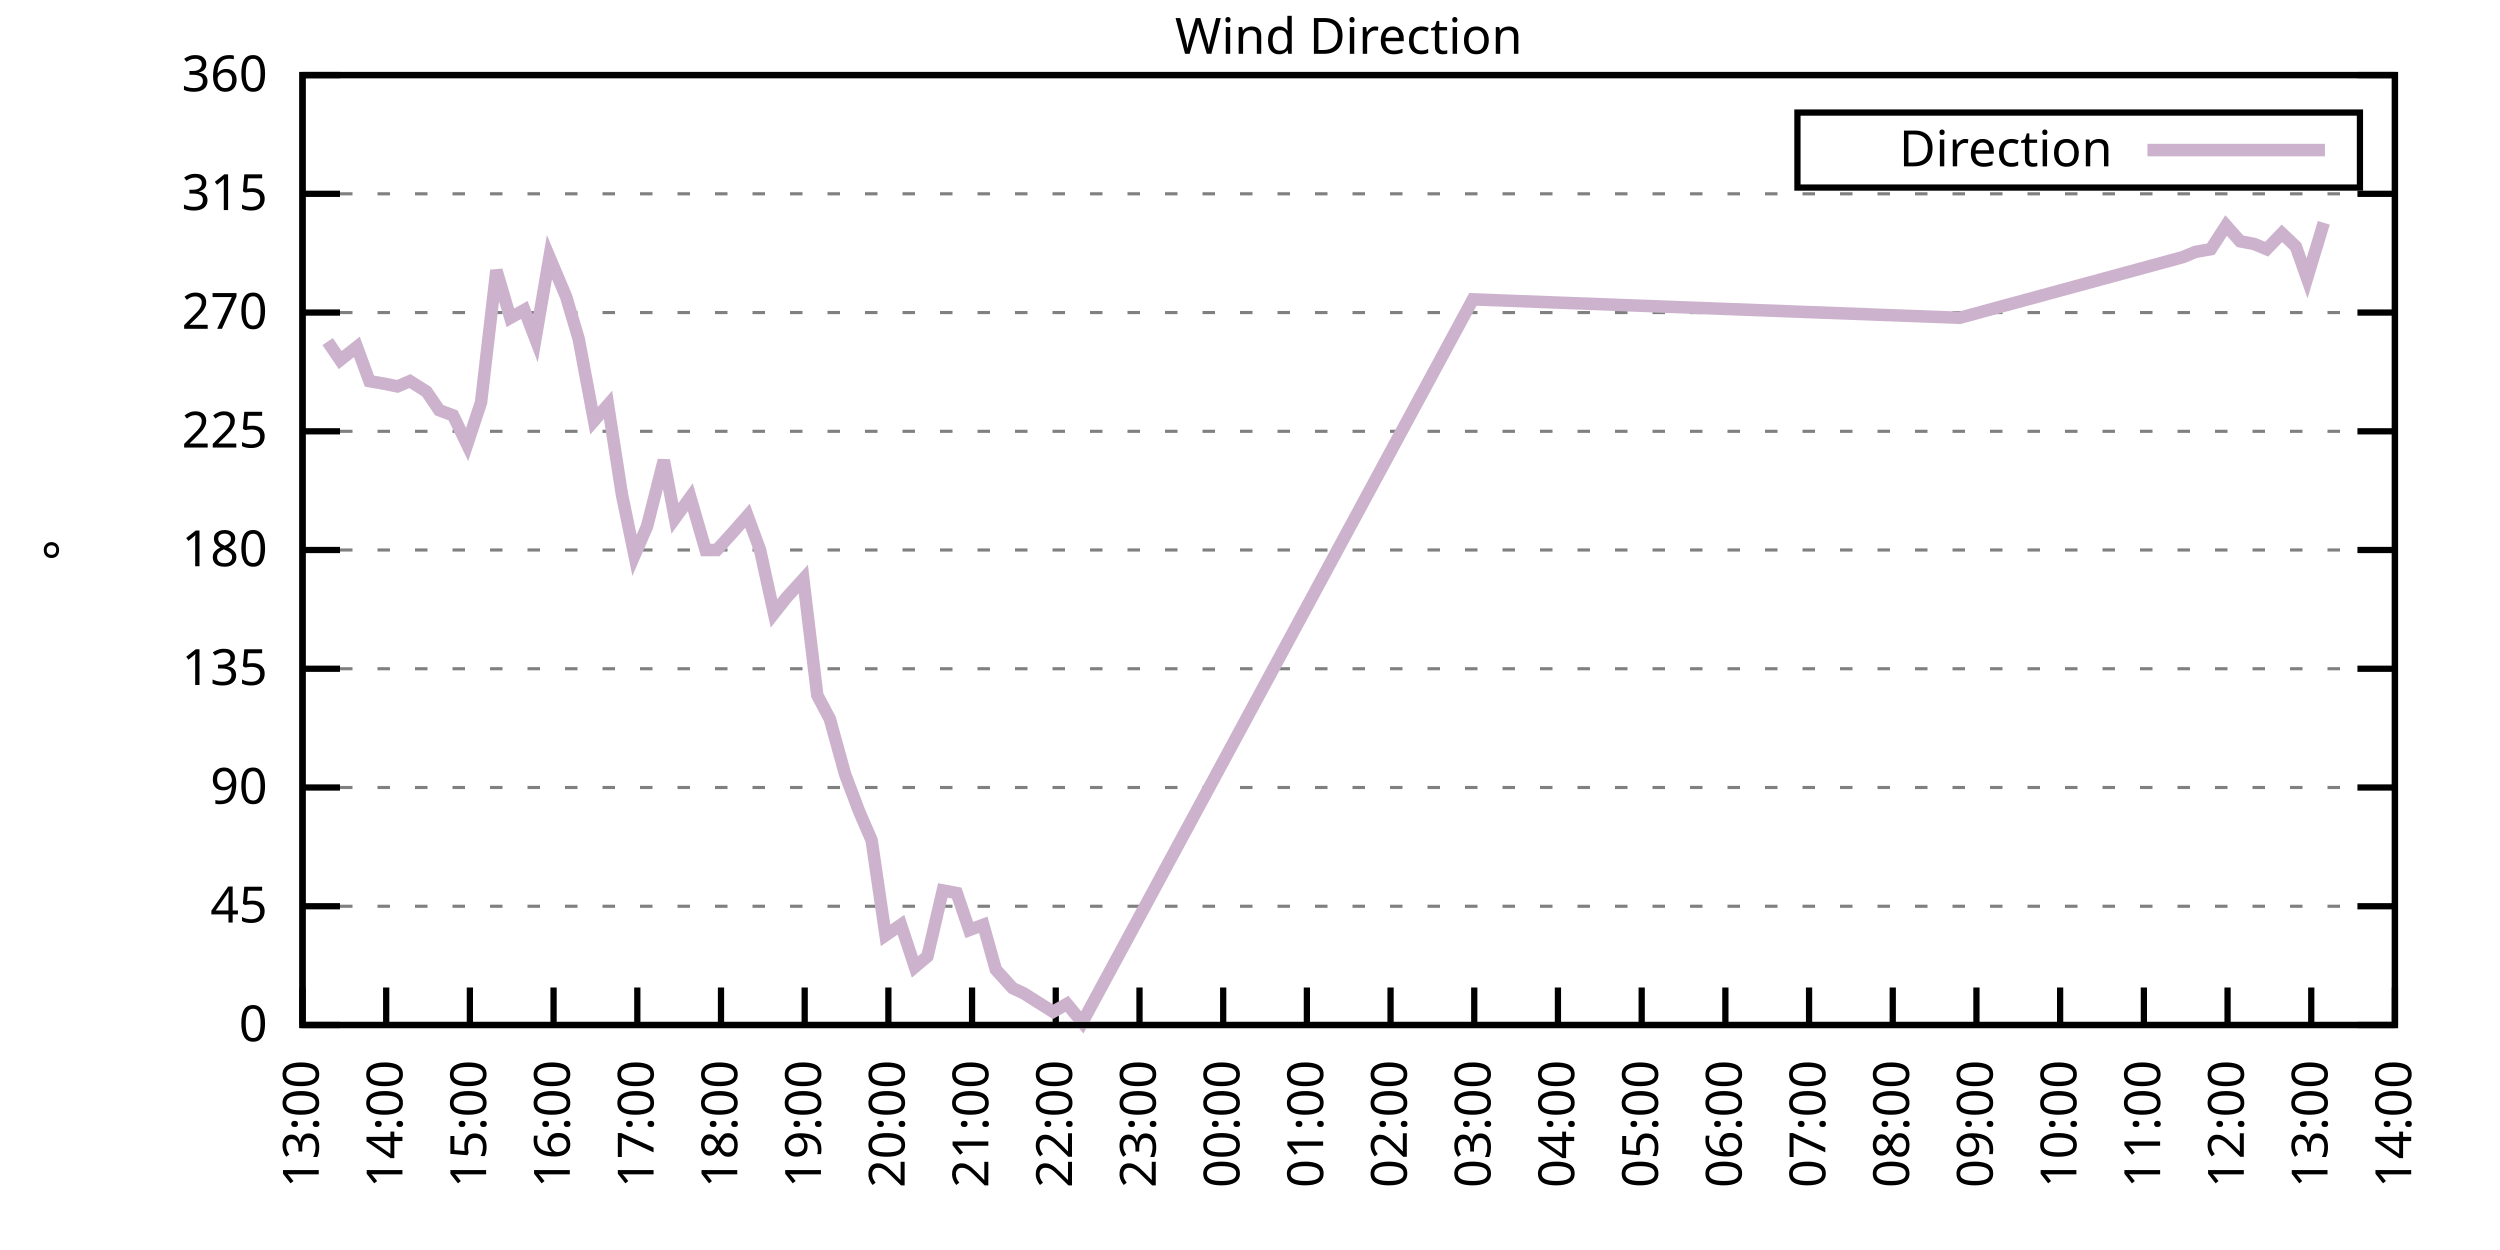
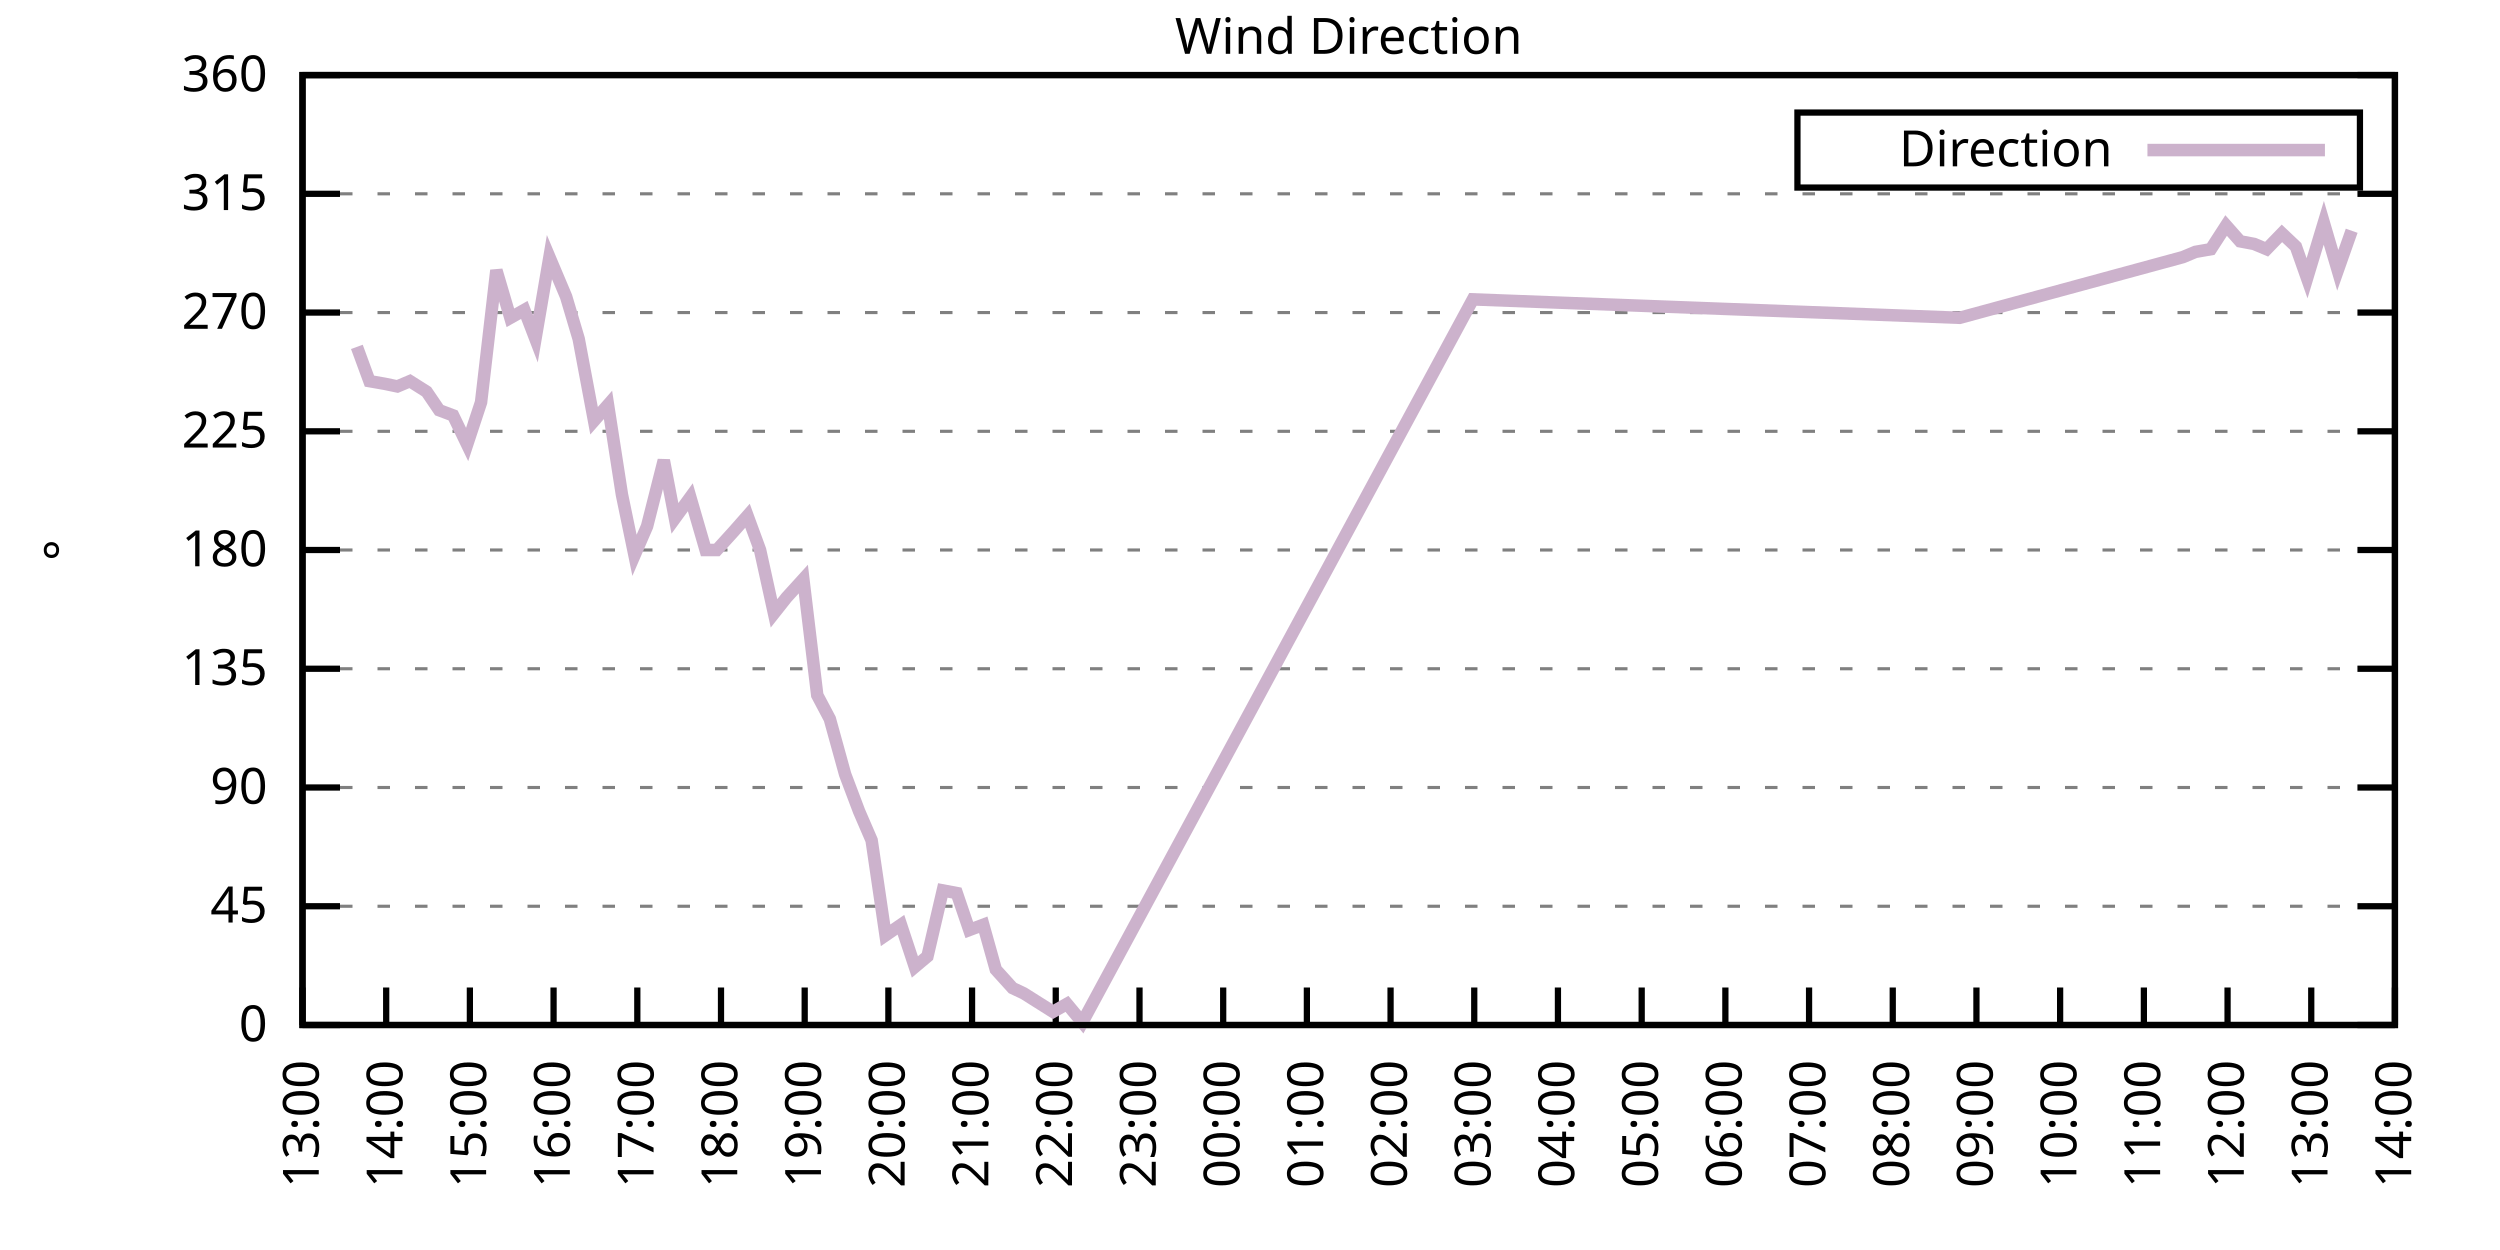
<svg xmlns="http://www.w3.org/2000/svg" xmlns:xlink="http://www.w3.org/1999/xlink" width="400" height="200" viewBox="0 0 400 200">
  <g id="gnuplot_canvas">
    <rect x="0" y="0" width="400" height="200" fill="none" />
    <defs>
      <circle id="gpDot" r="0.5" stroke-width="0.5" stroke="currentColor" />
      <path id="gpPt0" stroke-width="0.333" stroke="currentColor" d="M-1,0 h2 M0,-1 v2" />
      <path id="gpPt1" stroke-width="0.333" stroke="currentColor" d="M-1,-1 L1,1 M1,-1 L-1,1" />
      <path id="gpPt2" stroke-width="0.333" stroke="currentColor" d="M-1,0 L1,0 M0,-1 L0,1 M-1,-1 L1,1 M-1,1 L1,-1" />
      <rect id="gpPt3" stroke-width="0.333" stroke="currentColor" x="-1" y="-1" width="2" height="2" />
      <rect id="gpPt4" stroke-width="0.333" stroke="currentColor" fill="currentColor" x="-1" y="-1" width="2" height="2" />
      <circle id="gpPt5" stroke-width="0.333" stroke="currentColor" cx="0" cy="0" r="1" />
      <use xlink:href="#gpPt5" id="gpPt6" fill="currentColor" stroke="none" />
      <path id="gpPt7" stroke-width="0.333" stroke="currentColor" d="M0,-1.33 L-1.33,0.67 L1.33,0.67 z" />
      <use xlink:href="#gpPt7" id="gpPt8" fill="currentColor" stroke="none" />
      <use xlink:href="#gpPt7" id="gpPt9" stroke="currentColor" transform="rotate(180)" />
      <use xlink:href="#gpPt9" id="gpPt10" fill="currentColor" stroke="none" />
      <use xlink:href="#gpPt3" id="gpPt11" stroke="currentColor" transform="rotate(45)" />
      <use xlink:href="#gpPt11" id="gpPt12" fill="currentColor" stroke="none" />
      <path id="gpPt13" stroke-width="0.333" stroke="currentColor" d="M0,1.330 L1.265,0.411 L0.782,-1.067 L-0.782,-1.076 L-1.265,0.411 z" />
      <use xlink:href="#gpPt13" id="gpPt14" fill="currentColor" stroke="none" />
      <filter id="textbox" filterUnits="objectBoundingBox" x="0" y="0" height="1" width="1">
        <feFlood flood-color="white" flood-opacity="1" result="bgnd" />
        <feComposite in="SourceGraphic" in2="bgnd" operator="atop" />
      </filter>
      <filter id="greybox" filterUnits="objectBoundingBox" x="0" y="0" height="1" width="1">
        <feFlood flood-color="lightgrey" flood-opacity="1" result="grey" />
        <feComposite in="SourceGraphic" in2="grey" operator="atop" />
      </filter>
    </defs>
    <g fill="none" color="white" stroke="currentColor" stroke-width="1.00" stroke-linecap="butt" stroke-linejoin="miter">
</g>
    <g fill="none" color="black" stroke="currentColor" stroke-width="1.00" stroke-linecap="butt" stroke-linejoin="miter">
      <g stroke="none" shape-rendering="crispEdges">
        <polygon fill="rgb(255, 255, 255)" points="48.40,164.00 383.18,164.00 383.18,12.02 48.40,12.02 " />
      </g>
    </g>
    <g fill="none" color="black" stroke="currentColor" stroke-width="1.00" stroke-linecap="butt" stroke-linejoin="miter">
</g>
    <g fill="none" color="black" stroke="black" stroke-width="0.50" stroke-linecap="butt" stroke-linejoin="miter">
</g>
    <g fill="none" color="gray" stroke="currentColor" stroke-width="0.50" stroke-linecap="butt" stroke-linejoin="miter">
      <path stroke="gray" stroke-dasharray="2,4" class="gridline" d="M48.40,164.00 L383.19,164.00  " />
    </g>
    <g fill="none" color="gray" stroke="gray" stroke-width="1.00" stroke-linecap="butt" stroke-linejoin="miter">
</g>
    <g fill="none" color="black" stroke="currentColor" stroke-width="1.00" stroke-linecap="butt" stroke-linejoin="miter">
      <path stroke="black" d="M48.40,164.00 L54.40,164.00 M383.19,164.00 L377.19,164.00  " />
      <g transform="translate(42.80,166.60)" stroke="none" fill="black" font-family="Sans" font-size="8.00" text-anchor="end">
        <text>
          <tspan font-family="Sans"> 0</tspan>
        </text>
      </g>
    </g>
    <g fill="none" color="black" stroke="currentColor" stroke-width="1.00" stroke-linecap="butt" stroke-linejoin="miter">
</g>
    <g fill="none" color="black" stroke="black" stroke-width="0.50" stroke-linecap="butt" stroke-linejoin="miter">
</g>
    <g fill="none" color="gray" stroke="currentColor" stroke-width="0.50" stroke-linecap="butt" stroke-linejoin="miter">
      <path stroke="gray" stroke-dasharray="2,4" class="gridline" d="M48.40,145.00 L383.19,145.00  " />
    </g>
    <g fill="none" color="gray" stroke="gray" stroke-width="1.00" stroke-linecap="butt" stroke-linejoin="miter">
</g>
    <g fill="none" color="black" stroke="currentColor" stroke-width="1.00" stroke-linecap="butt" stroke-linejoin="miter">
      <path stroke="black" d="M48.40,145.00 L54.40,145.00 M383.19,145.00 L377.19,145.00  " />
      <g transform="translate(42.80,147.60)" stroke="none" fill="black" font-family="Sans" font-size="8.00" text-anchor="end">
        <text>
          <tspan font-family="Sans"> 45</tspan>
        </text>
      </g>
    </g>
    <g fill="none" color="black" stroke="currentColor" stroke-width="1.00" stroke-linecap="butt" stroke-linejoin="miter">
</g>
    <g fill="none" color="black" stroke="black" stroke-width="0.50" stroke-linecap="butt" stroke-linejoin="miter">
</g>
    <g fill="none" color="gray" stroke="currentColor" stroke-width="0.50" stroke-linecap="butt" stroke-linejoin="miter">
      <path stroke="gray" stroke-dasharray="2,4" class="gridline" d="M48.40,126.00 L383.19,126.00  " />
    </g>
    <g fill="none" color="gray" stroke="gray" stroke-width="1.00" stroke-linecap="butt" stroke-linejoin="miter">
</g>
    <g fill="none" color="black" stroke="currentColor" stroke-width="1.00" stroke-linecap="butt" stroke-linejoin="miter">
      <path stroke="black" d="M48.40,126.00 L54.40,126.00 M383.19,126.00 L377.19,126.00  " />
      <g transform="translate(42.80,128.60)" stroke="none" fill="black" font-family="Sans" font-size="8.00" text-anchor="end">
        <text>
          <tspan font-family="Sans"> 90</tspan>
        </text>
      </g>
    </g>
    <g fill="none" color="black" stroke="currentColor" stroke-width="1.00" stroke-linecap="butt" stroke-linejoin="miter">
</g>
    <g fill="none" color="black" stroke="black" stroke-width="0.50" stroke-linecap="butt" stroke-linejoin="miter">
</g>
    <g fill="none" color="gray" stroke="currentColor" stroke-width="0.50" stroke-linecap="butt" stroke-linejoin="miter">
      <path stroke="gray" stroke-dasharray="2,4" class="gridline" d="M48.40,107.00 L383.19,107.00  " />
    </g>
    <g fill="none" color="gray" stroke="gray" stroke-width="1.00" stroke-linecap="butt" stroke-linejoin="miter">
</g>
    <g fill="none" color="black" stroke="currentColor" stroke-width="1.00" stroke-linecap="butt" stroke-linejoin="miter">
      <path stroke="black" d="M48.40,107.00 L54.40,107.00 M383.19,107.00 L377.19,107.00  " />
      <g transform="translate(42.80,109.60)" stroke="none" fill="black" font-family="Sans" font-size="8.00" text-anchor="end">
        <text>
          <tspan font-family="Sans"> 135</tspan>
        </text>
      </g>
    </g>
    <g fill="none" color="black" stroke="currentColor" stroke-width="1.00" stroke-linecap="butt" stroke-linejoin="miter">
</g>
    <g fill="none" color="black" stroke="black" stroke-width="0.50" stroke-linecap="butt" stroke-linejoin="miter">
</g>
    <g fill="none" color="gray" stroke="currentColor" stroke-width="0.50" stroke-linecap="butt" stroke-linejoin="miter">
      <path stroke="gray" stroke-dasharray="2,4" class="gridline" d="M48.40,88.00 L383.19,88.00  " />
    </g>
    <g fill="none" color="gray" stroke="gray" stroke-width="1.00" stroke-linecap="butt" stroke-linejoin="miter">
</g>
    <g fill="none" color="black" stroke="currentColor" stroke-width="1.00" stroke-linecap="butt" stroke-linejoin="miter">
      <path stroke="black" d="M48.40,88.00 L54.40,88.00 M383.19,88.00 L377.19,88.00  " />
      <g transform="translate(42.80,90.60)" stroke="none" fill="black" font-family="Sans" font-size="8.00" text-anchor="end">
        <text>
          <tspan font-family="Sans"> 180</tspan>
        </text>
      </g>
    </g>
    <g fill="none" color="black" stroke="currentColor" stroke-width="1.00" stroke-linecap="butt" stroke-linejoin="miter">
</g>
    <g fill="none" color="black" stroke="black" stroke-width="0.50" stroke-linecap="butt" stroke-linejoin="miter">
</g>
    <g fill="none" color="gray" stroke="currentColor" stroke-width="0.50" stroke-linecap="butt" stroke-linejoin="miter">
      <path stroke="gray" stroke-dasharray="2,4" class="gridline" d="M48.40,69.01 L383.19,69.01  " />
    </g>
    <g fill="none" color="gray" stroke="gray" stroke-width="1.00" stroke-linecap="butt" stroke-linejoin="miter">
</g>
    <g fill="none" color="black" stroke="currentColor" stroke-width="1.00" stroke-linecap="butt" stroke-linejoin="miter">
      <path stroke="black" d="M48.40,69.01 L54.40,69.01 M383.19,69.01 L377.19,69.01  " />
      <g transform="translate(42.80,71.61)" stroke="none" fill="black" font-family="Sans" font-size="8.00" text-anchor="end">
        <text>
          <tspan font-family="Sans"> 225</tspan>
        </text>
      </g>
    </g>
    <g fill="none" color="black" stroke="currentColor" stroke-width="1.00" stroke-linecap="butt" stroke-linejoin="miter">
</g>
    <g fill="none" color="black" stroke="black" stroke-width="0.50" stroke-linecap="butt" stroke-linejoin="miter">
</g>
    <g fill="none" color="gray" stroke="currentColor" stroke-width="0.50" stroke-linecap="butt" stroke-linejoin="miter">
      <path stroke="gray" stroke-dasharray="2,4" class="gridline" d="M48.40,50.01 L383.19,50.01  " />
    </g>
    <g fill="none" color="gray" stroke="gray" stroke-width="1.00" stroke-linecap="butt" stroke-linejoin="miter">
</g>
    <g fill="none" color="black" stroke="currentColor" stroke-width="1.00" stroke-linecap="butt" stroke-linejoin="miter">
      <path stroke="black" d="M48.40,50.01 L54.40,50.01 M383.19,50.01 L377.19,50.01  " />
      <g transform="translate(42.80,52.61)" stroke="none" fill="black" font-family="Sans" font-size="8.00" text-anchor="end">
        <text>
          <tspan font-family="Sans"> 270</tspan>
        </text>
      </g>
    </g>
    <g fill="none" color="black" stroke="currentColor" stroke-width="1.00" stroke-linecap="butt" stroke-linejoin="miter">
</g>
    <g fill="none" color="black" stroke="black" stroke-width="0.50" stroke-linecap="butt" stroke-linejoin="miter">
</g>
    <g fill="none" color="gray" stroke="currentColor" stroke-width="0.50" stroke-linecap="butt" stroke-linejoin="miter">
      <path stroke="gray" stroke-dasharray="2,4" class="gridline" d="M48.40,31.01 L383.19,31.01  " />
    </g>
    <g fill="none" color="gray" stroke="gray" stroke-width="1.00" stroke-linecap="butt" stroke-linejoin="miter">
</g>
    <g fill="none" color="black" stroke="currentColor" stroke-width="1.00" stroke-linecap="butt" stroke-linejoin="miter">
      <path stroke="black" d="M48.40,31.01 L54.40,31.01 M383.19,31.01 L377.19,31.01  " />
      <g transform="translate(42.80,33.61)" stroke="none" fill="black" font-family="Sans" font-size="8.00" text-anchor="end">
        <text>
          <tspan font-family="Sans"> 315</tspan>
        </text>
      </g>
    </g>
    <g fill="none" color="black" stroke="currentColor" stroke-width="1.00" stroke-linecap="butt" stroke-linejoin="miter">
</g>
    <g fill="none" color="black" stroke="black" stroke-width="0.50" stroke-linecap="butt" stroke-linejoin="miter">
</g>
    <g fill="none" color="gray" stroke="currentColor" stroke-width="0.50" stroke-linecap="butt" stroke-linejoin="miter">
      <path stroke="gray" stroke-dasharray="2,4" class="gridline" d="M48.40,12.01 L383.19,12.01  " />
    </g>
    <g fill="none" color="gray" stroke="gray" stroke-width="1.00" stroke-linecap="butt" stroke-linejoin="miter">
</g>
    <g fill="none" color="black" stroke="currentColor" stroke-width="1.00" stroke-linecap="butt" stroke-linejoin="miter">
      <path stroke="black" d="M48.40,12.01 L54.40,12.01 M383.19,12.01 L377.19,12.01  " />
      <g transform="translate(42.80,14.61)" stroke="none" fill="black" font-family="Sans" font-size="8.00" text-anchor="end">
        <text>
          <tspan font-family="Sans"> 360</tspan>
        </text>
      </g>
    </g>
    <g fill="none" color="black" stroke="currentColor" stroke-width="1.00" stroke-linecap="butt" stroke-linejoin="miter">
      <path stroke="black" d="M48.40,164.00 L48.40,158.00  " />
      <g transform="translate(51.00,169.60) rotate(270.00)" stroke="none" fill="black" font-family="Sans" font-size="8.00" text-anchor="end">
        <text>
          <tspan font-family="Sans">13:00</tspan>
        </text>
      </g>
    </g>
    <g fill="none" color="black" stroke="currentColor" stroke-width="1.00" stroke-linecap="butt" stroke-linejoin="miter">
      <path stroke="black" d="M61.79,164.00 L61.79,158.00  " />
      <g transform="translate(64.39,169.60) rotate(270.00)" stroke="none" fill="black" font-family="Sans" font-size="8.00" text-anchor="end">
        <text>
          <tspan font-family="Sans">14:00</tspan>
        </text>
      </g>
    </g>
    <g fill="none" color="black" stroke="currentColor" stroke-width="1.00" stroke-linecap="butt" stroke-linejoin="miter">
      <path stroke="black" d="M75.18,164.00 L75.18,158.00  " />
      <g transform="translate(77.78,169.60) rotate(270.00)" stroke="none" fill="black" font-family="Sans" font-size="8.00" text-anchor="end">
        <text>
          <tspan font-family="Sans">15:00</tspan>
        </text>
      </g>
    </g>
    <g fill="none" color="black" stroke="currentColor" stroke-width="1.00" stroke-linecap="butt" stroke-linejoin="miter">
      <path stroke="black" d="M88.57,164.00 L88.57,158.00  " />
      <g transform="translate(91.17,169.60) rotate(270.00)" stroke="none" fill="black" font-family="Sans" font-size="8.00" text-anchor="end">
        <text>
          <tspan font-family="Sans">16:00</tspan>
        </text>
      </g>
    </g>
    <g fill="none" color="black" stroke="currentColor" stroke-width="1.00" stroke-linecap="butt" stroke-linejoin="miter">
      <path stroke="black" d="M101.97,164.00 L101.97,158.00  " />
      <g transform="translate(104.57,169.60) rotate(270.00)" stroke="none" fill="black" font-family="Sans" font-size="8.00" text-anchor="end">
        <text>
          <tspan font-family="Sans">17:00</tspan>
        </text>
      </g>
    </g>
    <g fill="none" color="black" stroke="currentColor" stroke-width="1.00" stroke-linecap="butt" stroke-linejoin="miter">
      <path stroke="black" d="M115.36,164.00 L115.36,158.00  " />
      <g transform="translate(117.96,169.60) rotate(270.00)" stroke="none" fill="black" font-family="Sans" font-size="8.00" text-anchor="end">
        <text>
          <tspan font-family="Sans">18:00</tspan>
        </text>
      </g>
    </g>
    <g fill="none" color="black" stroke="currentColor" stroke-width="1.00" stroke-linecap="butt" stroke-linejoin="miter">
      <path stroke="black" d="M128.75,164.00 L128.75,158.00  " />
      <g transform="translate(131.35,169.60) rotate(270.00)" stroke="none" fill="black" font-family="Sans" font-size="8.00" text-anchor="end">
        <text>
          <tspan font-family="Sans">19:00</tspan>
        </text>
      </g>
    </g>
    <g fill="none" color="black" stroke="currentColor" stroke-width="1.00" stroke-linecap="butt" stroke-linejoin="miter">
      <path stroke="black" d="M142.14,164.00 L142.14,158.00  " />
      <g transform="translate(144.74,169.60) rotate(270.00)" stroke="none" fill="black" font-family="Sans" font-size="8.00" text-anchor="end">
        <text>
          <tspan font-family="Sans">20:00</tspan>
        </text>
      </g>
    </g>
    <g fill="none" color="black" stroke="currentColor" stroke-width="1.00" stroke-linecap="butt" stroke-linejoin="miter">
      <path stroke="black" d="M155.53,164.00 L155.53,158.00  " />
      <g transform="translate(158.13,169.60) rotate(270.00)" stroke="none" fill="black" font-family="Sans" font-size="8.00" text-anchor="end">
        <text>
          <tspan font-family="Sans">21:00</tspan>
        </text>
      </g>
    </g>
    <g fill="none" color="black" stroke="currentColor" stroke-width="1.00" stroke-linecap="butt" stroke-linejoin="miter">
      <path stroke="black" d="M168.92,164.00 L168.92,158.00  " />
      <g transform="translate(171.52,169.60) rotate(270.00)" stroke="none" fill="black" font-family="Sans" font-size="8.00" text-anchor="end">
        <text>
          <tspan font-family="Sans">22:00</tspan>
        </text>
      </g>
    </g>
    <g fill="none" color="black" stroke="currentColor" stroke-width="1.00" stroke-linecap="butt" stroke-linejoin="miter">
      <path stroke="black" d="M182.32,164.00 L182.32,158.00  " />
      <g transform="translate(184.92,169.60) rotate(270.00)" stroke="none" fill="black" font-family="Sans" font-size="8.00" text-anchor="end">
        <text>
          <tspan font-family="Sans">23:00</tspan>
        </text>
      </g>
    </g>
    <g fill="none" color="black" stroke="currentColor" stroke-width="1.00" stroke-linecap="butt" stroke-linejoin="miter">
      <path stroke="black" d="M195.71,164.00 L195.71,158.00  " />
      <g transform="translate(198.31,169.60) rotate(270.00)" stroke="none" fill="black" font-family="Sans" font-size="8.00" text-anchor="end">
        <text>
          <tspan font-family="Sans">00:00</tspan>
        </text>
      </g>
    </g>
    <g fill="none" color="black" stroke="currentColor" stroke-width="1.00" stroke-linecap="butt" stroke-linejoin="miter">
      <path stroke="black" d="M209.10,164.00 L209.10,158.00  " />
      <g transform="translate(211.70,169.60) rotate(270.00)" stroke="none" fill="black" font-family="Sans" font-size="8.00" text-anchor="end">
        <text>
          <tspan font-family="Sans">01:00</tspan>
        </text>
      </g>
    </g>
    <g fill="none" color="black" stroke="currentColor" stroke-width="1.00" stroke-linecap="butt" stroke-linejoin="miter">
      <path stroke="black" d="M222.49,164.00 L222.49,158.00  " />
      <g transform="translate(225.09,169.60) rotate(270.00)" stroke="none" fill="black" font-family="Sans" font-size="8.00" text-anchor="end">
        <text>
          <tspan font-family="Sans">02:00</tspan>
        </text>
      </g>
    </g>
    <g fill="none" color="black" stroke="currentColor" stroke-width="1.00" stroke-linecap="butt" stroke-linejoin="miter">
      <path stroke="black" d="M235.88,164.00 L235.88,158.00  " />
      <g transform="translate(238.48,169.60) rotate(270.00)" stroke="none" fill="black" font-family="Sans" font-size="8.00" text-anchor="end">
        <text>
          <tspan font-family="Sans">03:00</tspan>
        </text>
      </g>
    </g>
    <g fill="none" color="black" stroke="currentColor" stroke-width="1.00" stroke-linecap="butt" stroke-linejoin="miter">
      <path stroke="black" d="M249.27,164.00 L249.27,158.00  " />
      <g transform="translate(251.87,169.60) rotate(270.00)" stroke="none" fill="black" font-family="Sans" font-size="8.00" text-anchor="end">
        <text>
          <tspan font-family="Sans">04:00</tspan>
        </text>
      </g>
    </g>
    <g fill="none" color="black" stroke="currentColor" stroke-width="1.00" stroke-linecap="butt" stroke-linejoin="miter">
      <path stroke="black" d="M262.67,164.00 L262.67,158.00  " />
      <g transform="translate(265.27,169.60) rotate(270.00)" stroke="none" fill="black" font-family="Sans" font-size="8.00" text-anchor="end">
        <text>
          <tspan font-family="Sans">05:00</tspan>
        </text>
      </g>
    </g>
    <g fill="none" color="black" stroke="currentColor" stroke-width="1.00" stroke-linecap="butt" stroke-linejoin="miter">
      <path stroke="black" d="M276.06,164.00 L276.06,158.00  " />
      <g transform="translate(278.66,169.60) rotate(270.00)" stroke="none" fill="black" font-family="Sans" font-size="8.00" text-anchor="end">
        <text>
          <tspan font-family="Sans">06:00</tspan>
        </text>
      </g>
    </g>
    <g fill="none" color="black" stroke="currentColor" stroke-width="1.00" stroke-linecap="butt" stroke-linejoin="miter">
      <path stroke="black" d="M289.45,164.00 L289.45,158.00  " />
      <g transform="translate(292.05,169.60) rotate(270.00)" stroke="none" fill="black" font-family="Sans" font-size="8.00" text-anchor="end">
        <text>
          <tspan font-family="Sans">07:00</tspan>
        </text>
      </g>
    </g>
    <g fill="none" color="black" stroke="currentColor" stroke-width="1.00" stroke-linecap="butt" stroke-linejoin="miter">
      <path stroke="black" d="M302.84,164.00 L302.84,158.00  " />
      <g transform="translate(305.44,169.60) rotate(270.00)" stroke="none" fill="black" font-family="Sans" font-size="8.00" text-anchor="end">
        <text>
          <tspan font-family="Sans">08:00</tspan>
        </text>
      </g>
    </g>
    <g fill="none" color="black" stroke="currentColor" stroke-width="1.00" stroke-linecap="butt" stroke-linejoin="miter">
      <path stroke="black" d="M316.23,164.00 L316.23,158.00  " />
      <g transform="translate(318.83,169.60) rotate(270.00)" stroke="none" fill="black" font-family="Sans" font-size="8.00" text-anchor="end">
        <text>
          <tspan font-family="Sans">09:00</tspan>
        </text>
      </g>
    </g>
    <g fill="none" color="black" stroke="currentColor" stroke-width="1.00" stroke-linecap="butt" stroke-linejoin="miter">
      <path stroke="black" d="M329.62,164.00 L329.62,158.00  " />
      <g transform="translate(332.22,169.60) rotate(270.00)" stroke="none" fill="black" font-family="Sans" font-size="8.00" text-anchor="end">
        <text>
          <tspan font-family="Sans">10:00</tspan>
        </text>
      </g>
    </g>
    <g fill="none" color="black" stroke="currentColor" stroke-width="1.00" stroke-linecap="butt" stroke-linejoin="miter">
      <path stroke="black" d="M343.02,164.00 L343.02,158.00  " />
      <g transform="translate(345.62,169.60) rotate(270.00)" stroke="none" fill="black" font-family="Sans" font-size="8.00" text-anchor="end">
        <text>
          <tspan font-family="Sans">11:00</tspan>
        </text>
      </g>
    </g>
    <g fill="none" color="black" stroke="currentColor" stroke-width="1.00" stroke-linecap="butt" stroke-linejoin="miter">
      <path stroke="black" d="M356.41,164.00 L356.41,158.00  " />
      <g transform="translate(359.01,169.60) rotate(270.00)" stroke="none" fill="black" font-family="Sans" font-size="8.00" text-anchor="end">
        <text>
          <tspan font-family="Sans">12:00</tspan>
        </text>
      </g>
    </g>
    <g fill="none" color="black" stroke="currentColor" stroke-width="1.00" stroke-linecap="butt" stroke-linejoin="miter">
      <path stroke="black" d="M369.80,164.00 L369.80,158.00  " />
      <g transform="translate(372.40,169.60) rotate(270.00)" stroke="none" fill="black" font-family="Sans" font-size="8.00" text-anchor="end">
        <text>
          <tspan font-family="Sans">13:00</tspan>
        </text>
      </g>
    </g>
    <g fill="none" color="black" stroke="currentColor" stroke-width="1.00" stroke-linecap="butt" stroke-linejoin="miter">
      <path stroke="black" d="M383.19,164.00 L383.19,158.00  " />
      <g transform="translate(385.79,169.60) rotate(270.00)" stroke="none" fill="black" font-family="Sans" font-size="8.00" text-anchor="end">
        <text>
          <tspan font-family="Sans">14:00</tspan>
        </text>
      </g>
    </g>
    <g fill="none" color="black" stroke="currentColor" stroke-width="1.00" stroke-linecap="butt" stroke-linejoin="miter">
</g>
    <g fill="none" color="black" stroke="currentColor" stroke-width="1.00" stroke-linecap="butt" stroke-linejoin="miter">
      <path stroke="black" d="M48.40,12.01 L48.40,164.00 L383.19,164.00 L383.19,12.01 L48.40,12.01 Z  " />
    </g>
    <g fill="none" color="black" stroke="currentColor" stroke-width="1.00" stroke-linecap="butt" stroke-linejoin="miter">
</g>
    <g fill="none" color="black" stroke="currentColor" stroke-width="1.00" stroke-linecap="butt" stroke-linejoin="miter">
      <path stroke="black" d="M287.59,30.01 L287.59,18.01 L377.59,18.01 L377.59,30.01 L287.59,30.01 Z  " />
    </g>
    <g id="Wind_direction_plot_1">
      <g fill="none" color="white" stroke="black" stroke-width="2.00" stroke-linecap="butt" stroke-linejoin="miter">
</g>
      <g fill="none" color="black" stroke="currentColor" stroke-width="2.00" stroke-linecap="butt" stroke-linejoin="miter">
        <g transform="translate(337.99,26.61)" stroke="none" fill="black" font-family="Sans" font-size="8.00" text-anchor="end">
          <text>
            <tspan font-family="Sans">Direction</tspan>
          </text>
        </g>
      </g>
      <g fill="none" color="black" stroke="currentColor" stroke-width="2.00" stroke-linecap="butt" stroke-linejoin="miter">
-         <path stroke="rgb(204, 178, 204)" d="M343.59,24.01 L371.99,24.01 M52.42,54.65 L54.43,57.61 L57.10,55.50 L59.11,60.98 L61.57,61.41 L63.58,61.83   L65.59,60.98 L68.26,62.67 L70.27,65.63 L72.50,66.47 L74.74,71.12 L76.97,64.36 L79.42,43.25 L81.66,50.85   L83.89,49.59 L85.67,54.23 L87.91,41.14 L90.58,47.47 L92.59,54.23 L95.05,67.32 L97.28,64.78 L99.51,79.14   L101.52,88.85 L103.53,84.21 L106.21,73.65 L107.99,82.94 L110.45,79.56 L112.90,88.00 L114.69,88.00 L117.37,85.05   L119.60,82.52 L121.61,88.00 L123.84,98.14 L125.85,95.60 L128.53,92.65 L130.76,111.23 L132.77,115.03 L135.22,123.89   L137.45,129.80 L139.46,134.45 L141.69,149.65 L144.15,147.96 L146.38,154.71 L148.39,153.02 L150.85,142.47 L153.08,142.89   L155.09,148.80 L157.32,147.96 L159.33,155.13 L162.01,158.09 L163.79,158.93 L166.47,160.62 L168.48,161.89 L170.71,160.62   L173.17,163.58 L235.66,47.90 L313.55,50.85 L349.26,41.14 L351.27,40.30 L353.73,39.87 L356.18,36.08 L358.42,38.61   L360.65,39.03 L362.66,39.87 L365.11,37.34 L367.34,39.45 L369.13,44.52 L371.81,35.65  " />
+         <path stroke="rgb(204, 178, 204)" d="M343.59,24.01 L371.99,24.01 M57.10,55.50 L59.11,60.98 L61.57,61.41 L63.58,61.83 L65.59,60.98 L68.26,62.67   L70.27,65.63 L72.50,66.47 L74.74,71.12 L76.97,64.36 L79.42,43.25 L81.66,50.85 L83.89,49.59 L85.67,54.23   L87.91,41.14 L90.58,47.47 L92.59,54.23 L95.05,67.32 L97.28,64.78 L99.51,79.14 L101.52,88.85 L103.53,84.21   L106.21,73.65 L107.99,82.94 L110.45,79.56 L112.90,88.00 L114.69,88.00 L117.37,85.05 L119.60,82.52 L121.61,88.00   L123.84,98.14 L125.85,95.60 L128.53,92.65 L130.76,111.23 L132.77,115.03 L135.22,123.89 L137.45,129.80 L139.46,134.45   L141.69,149.65 L144.15,147.96 L146.38,154.71 L148.39,153.02 L150.85,142.47 L153.08,142.89 L155.09,148.80 L157.32,147.96   L159.33,155.13 L162.01,158.09 L163.79,158.93 L166.47,160.62 L168.48,161.89 L170.71,160.62 L173.17,163.58 L235.66,47.90   L313.55,50.85 L349.26,41.14 L351.27,40.30 L353.73,39.87 L356.18,36.08 L358.42,38.61 L360.65,39.03 L362.66,39.87   L365.11,37.34 L367.34,39.45 L369.13,44.52 L371.81,35.65 L374.04,43.25 L376.27,36.92  " />
      </g>
    </g>
    <g fill="none" color="black" stroke="currentColor" stroke-width="2.00" stroke-linecap="butt" stroke-linejoin="miter">
</g>
    <g fill="none" color="black" stroke="black" stroke-width="1.00" stroke-linecap="butt" stroke-linejoin="miter">
</g>
    <g fill="none" color="black" stroke="currentColor" stroke-width="1.00" stroke-linecap="butt" stroke-linejoin="miter">
      <path stroke="black" d="M48.40,12.01 L48.40,164.00 L383.19,164.00 L383.19,12.01 L48.40,12.01 Z  " />
      <g transform="translate(12.80,88.01) rotate(270.00)" stroke="none" fill="black" font-family="Sans" font-size="8.00" text-anchor="middle">
        <text>
          <tspan font-family="Sans">°</tspan>
        </text>
      </g>
    </g>
    <g fill="none" color="black" stroke="currentColor" stroke-width="1.00" stroke-linecap="butt" stroke-linejoin="miter">
</g>
    <g fill="none" color="black" stroke="currentColor" stroke-width="1.00" stroke-linecap="butt" stroke-linejoin="miter">
      <g transform="translate(215.79,8.61)" stroke="none" fill="black" font-family="Sans" font-size="8.00" text-anchor="middle">
        <text>
          <tspan font-family="Sans">Wind Direction</tspan>
        </text>
      </g>
    </g>
    <g fill="none" color="black" stroke="currentColor" stroke-width="1.00" stroke-linecap="butt" stroke-linejoin="miter">
</g>
  </g>
</svg>
